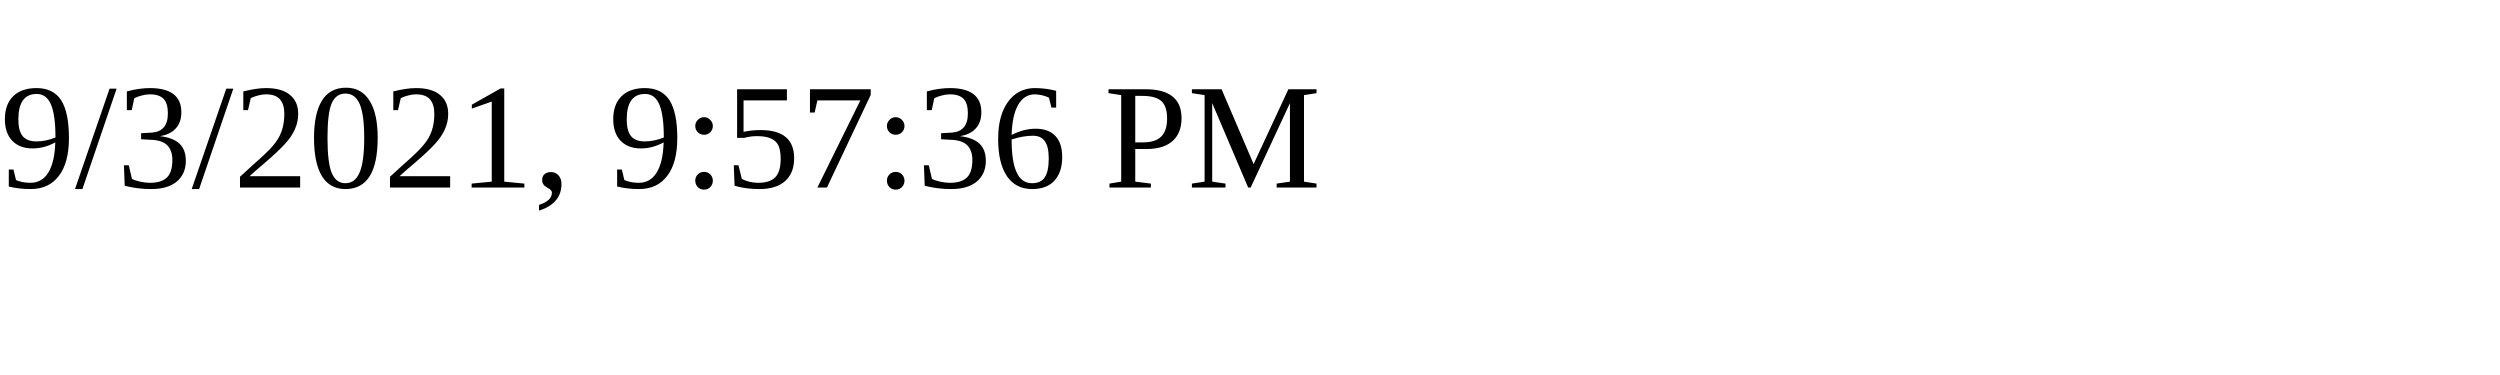
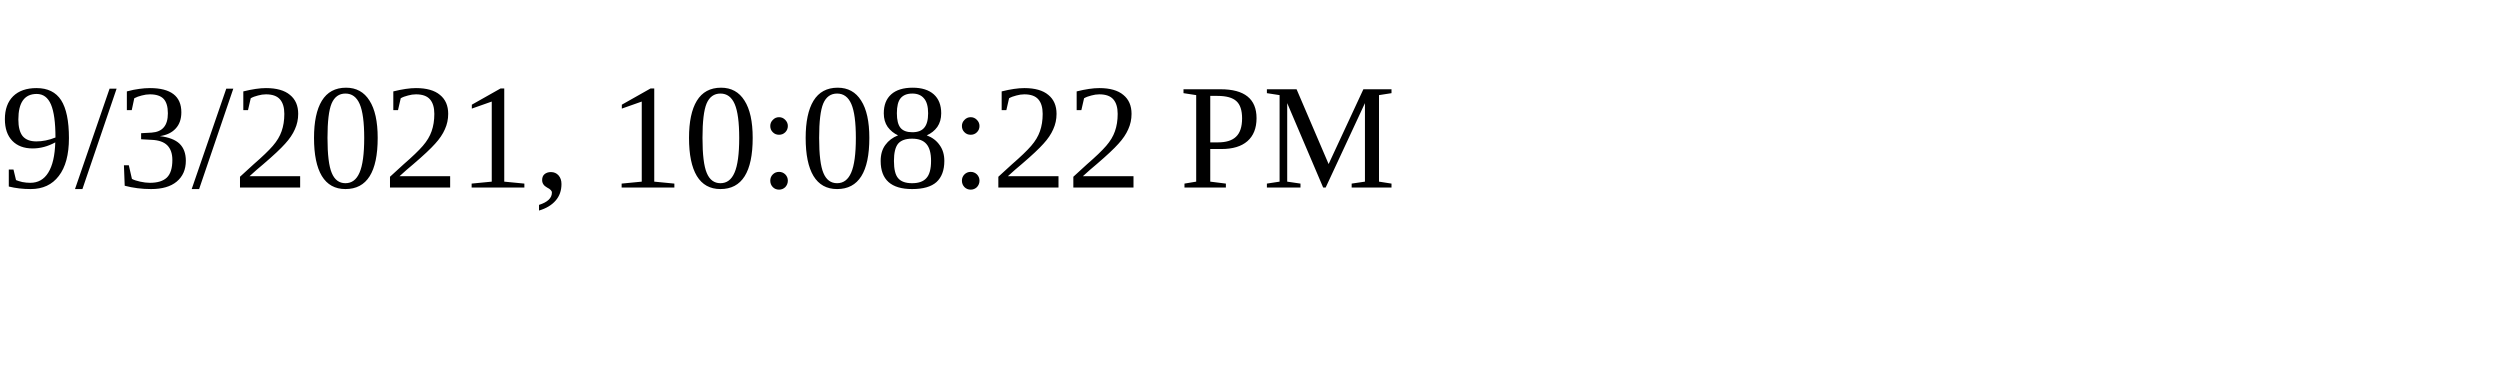
<svg xmlns="http://www.w3.org/2000/svg" height="30" width="200">
-   <text x="0" y="15">9/3/2021, 9:57:36 PM</text>
+   <text x="0" y="15">9/3/2021, 10:08:22 PM</text>
</svg>
